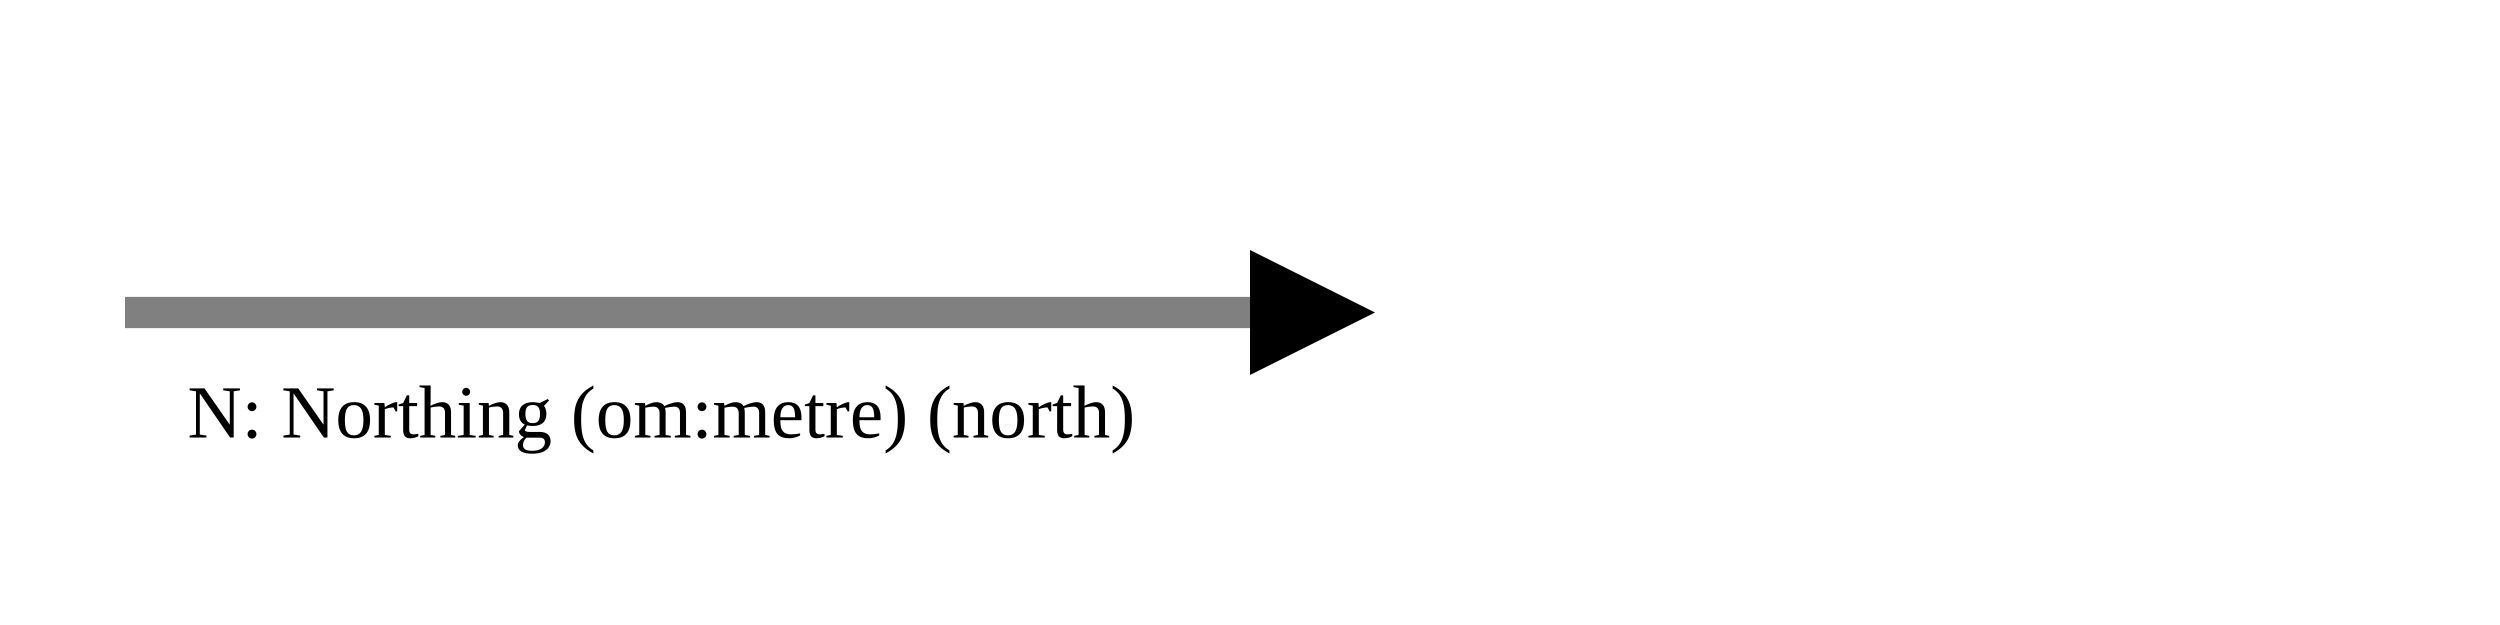
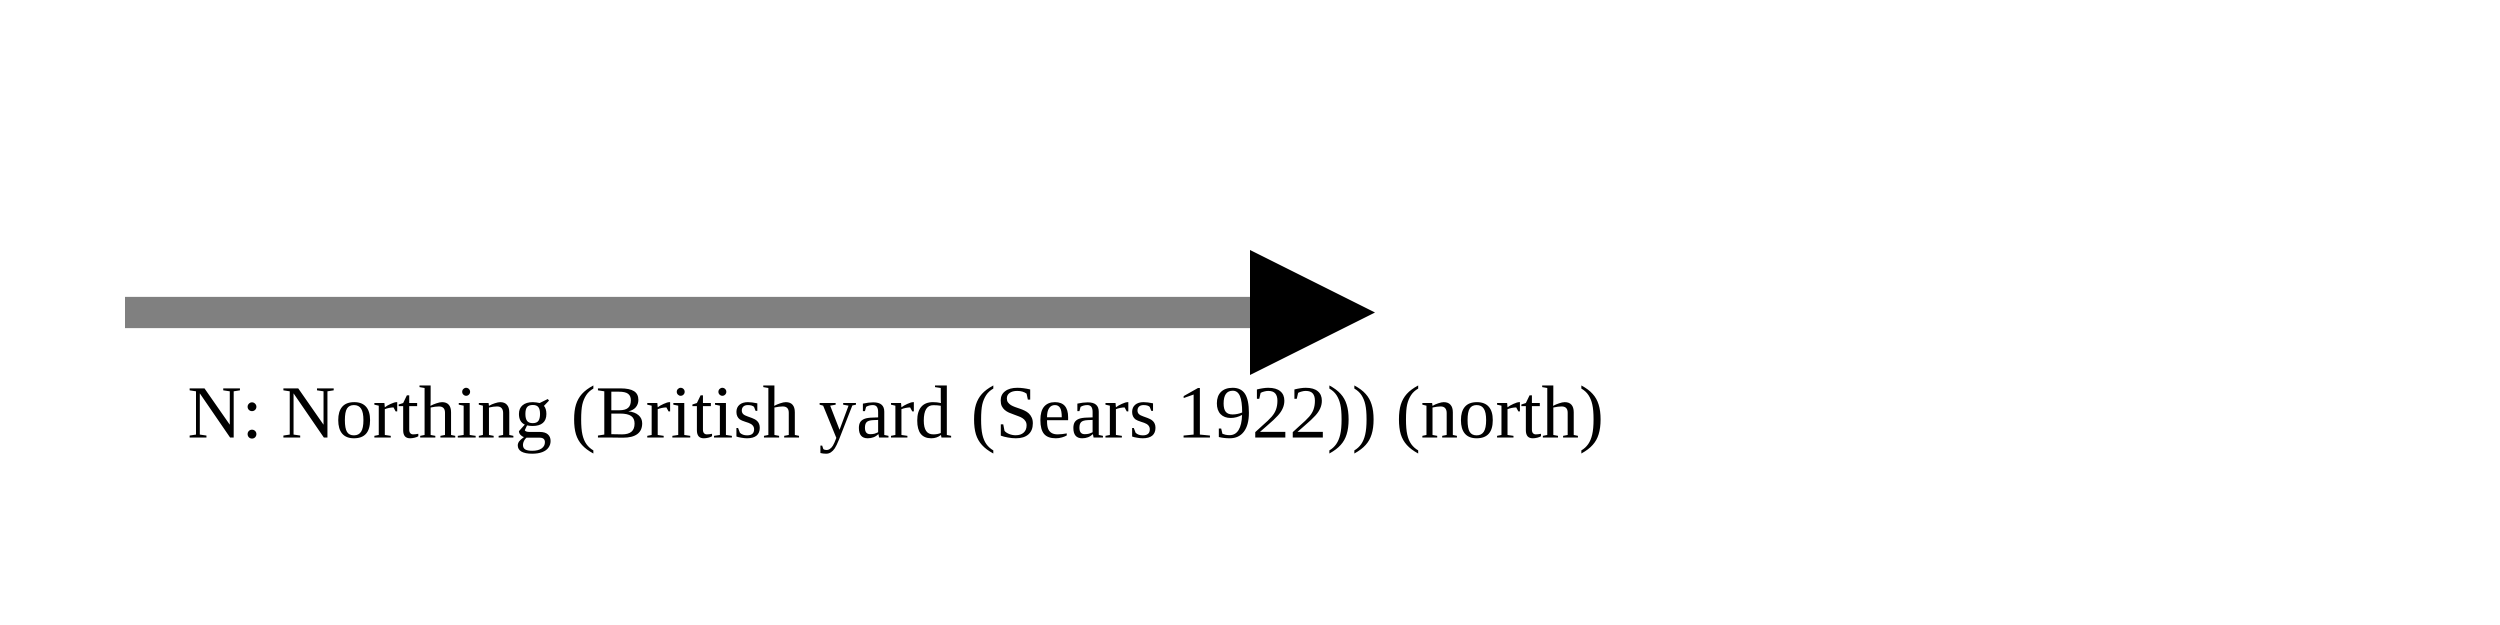
<svg xmlns="http://www.w3.org/2000/svg" version="1.1" width="400" height="100" viewbox="0 0 275 100">
  <defs>
    <marker id="arrowhead" markerWidth="10" markerHeight="7" refX="0" refY="2" orient="auto">
      <polygon points="0 0, 4 2, 0 4" />
    </marker>
  </defs>
  <line x1="20" y1="50" x2="200" y2="50" stroke="gray" stroke-width="5" marker-end="url(#arrowhead)" />
-   <text x="30" y="70" class="small">N: Northing (om:metre) (north)</text>
+   <text x="30" y="70" class="small">N: Northing (British yard (Sears 1922)) (north)</text>
</svg>
